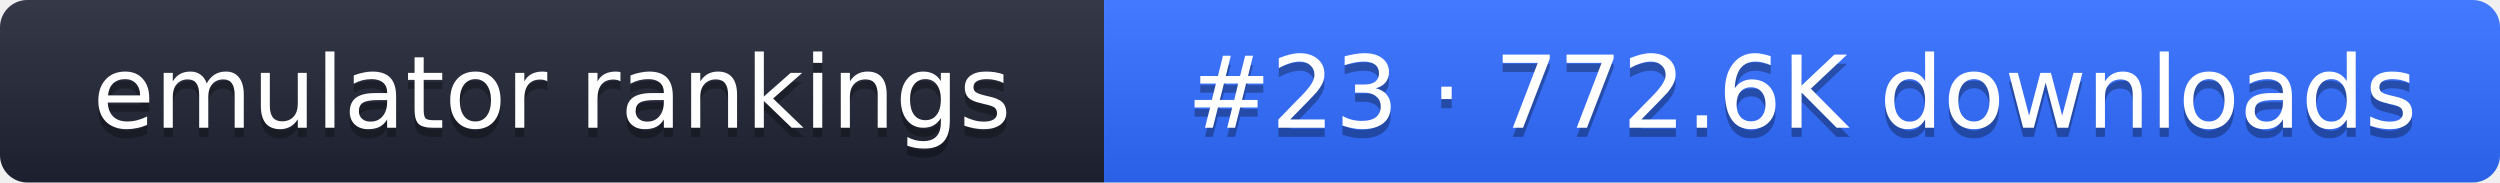
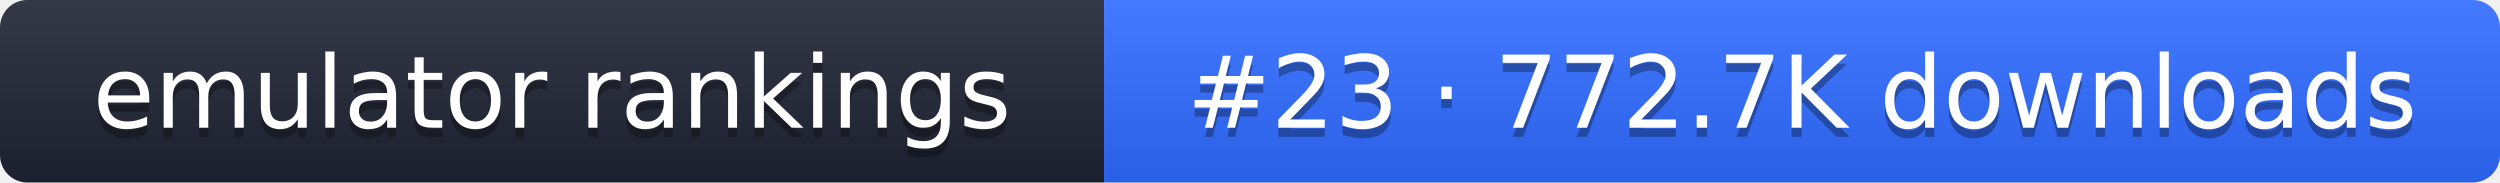
- <svg xmlns="http://www.w3.org/2000/svg" width="274" height="20" role="img" aria-label="emulator rankings: #23 · 772.6K downloads">
+ <svg xmlns="http://www.w3.org/2000/svg" width="274" height="20" role="img" aria-label="emulator rankings: #23 · 772.7K downloads">
  <linearGradient id="g" x2="0" y2="100%">
    <stop offset="0" stop-color="#fff" stop-opacity=".1" />
    <stop offset="1" stop-opacity=".1" />
  </linearGradient>
  <clipPath id="r">
    <rect width="274" height="20" rx="3" fill="#fff" />
  </clipPath>
  <g clip-path="url(#r)">
    <rect width="121" height="20" fill="#1f2433" />
    <rect x="121" width="153" height="20" fill="#2f6bff" />
    <rect width="274" height="20" fill="url(#g)" />
  </g>
  <g fill="#fff" text-anchor="middle" font-family="Verdana,DejaVu Sans,sans-serif" font-size="11">
    <text x="60.5" y="15" fill="#010101" fill-opacity=".3">emulator rankings</text>
    <text x="60.5" y="14">emulator rankings</text>
-     <text x="197.5" y="15" fill="#010101" fill-opacity=".3">#23 · 772.6K downloads</text>
-     <text x="197.5" y="14">#23 · 772.6K downloads</text>
+     <text x="197.5" y="15" fill="#010101" fill-opacity=".3">#23 · 772.7K downloads</text>
+     <text x="197.5" y="14">#23 · 772.7K downloads</text>
  </g>
</svg>
